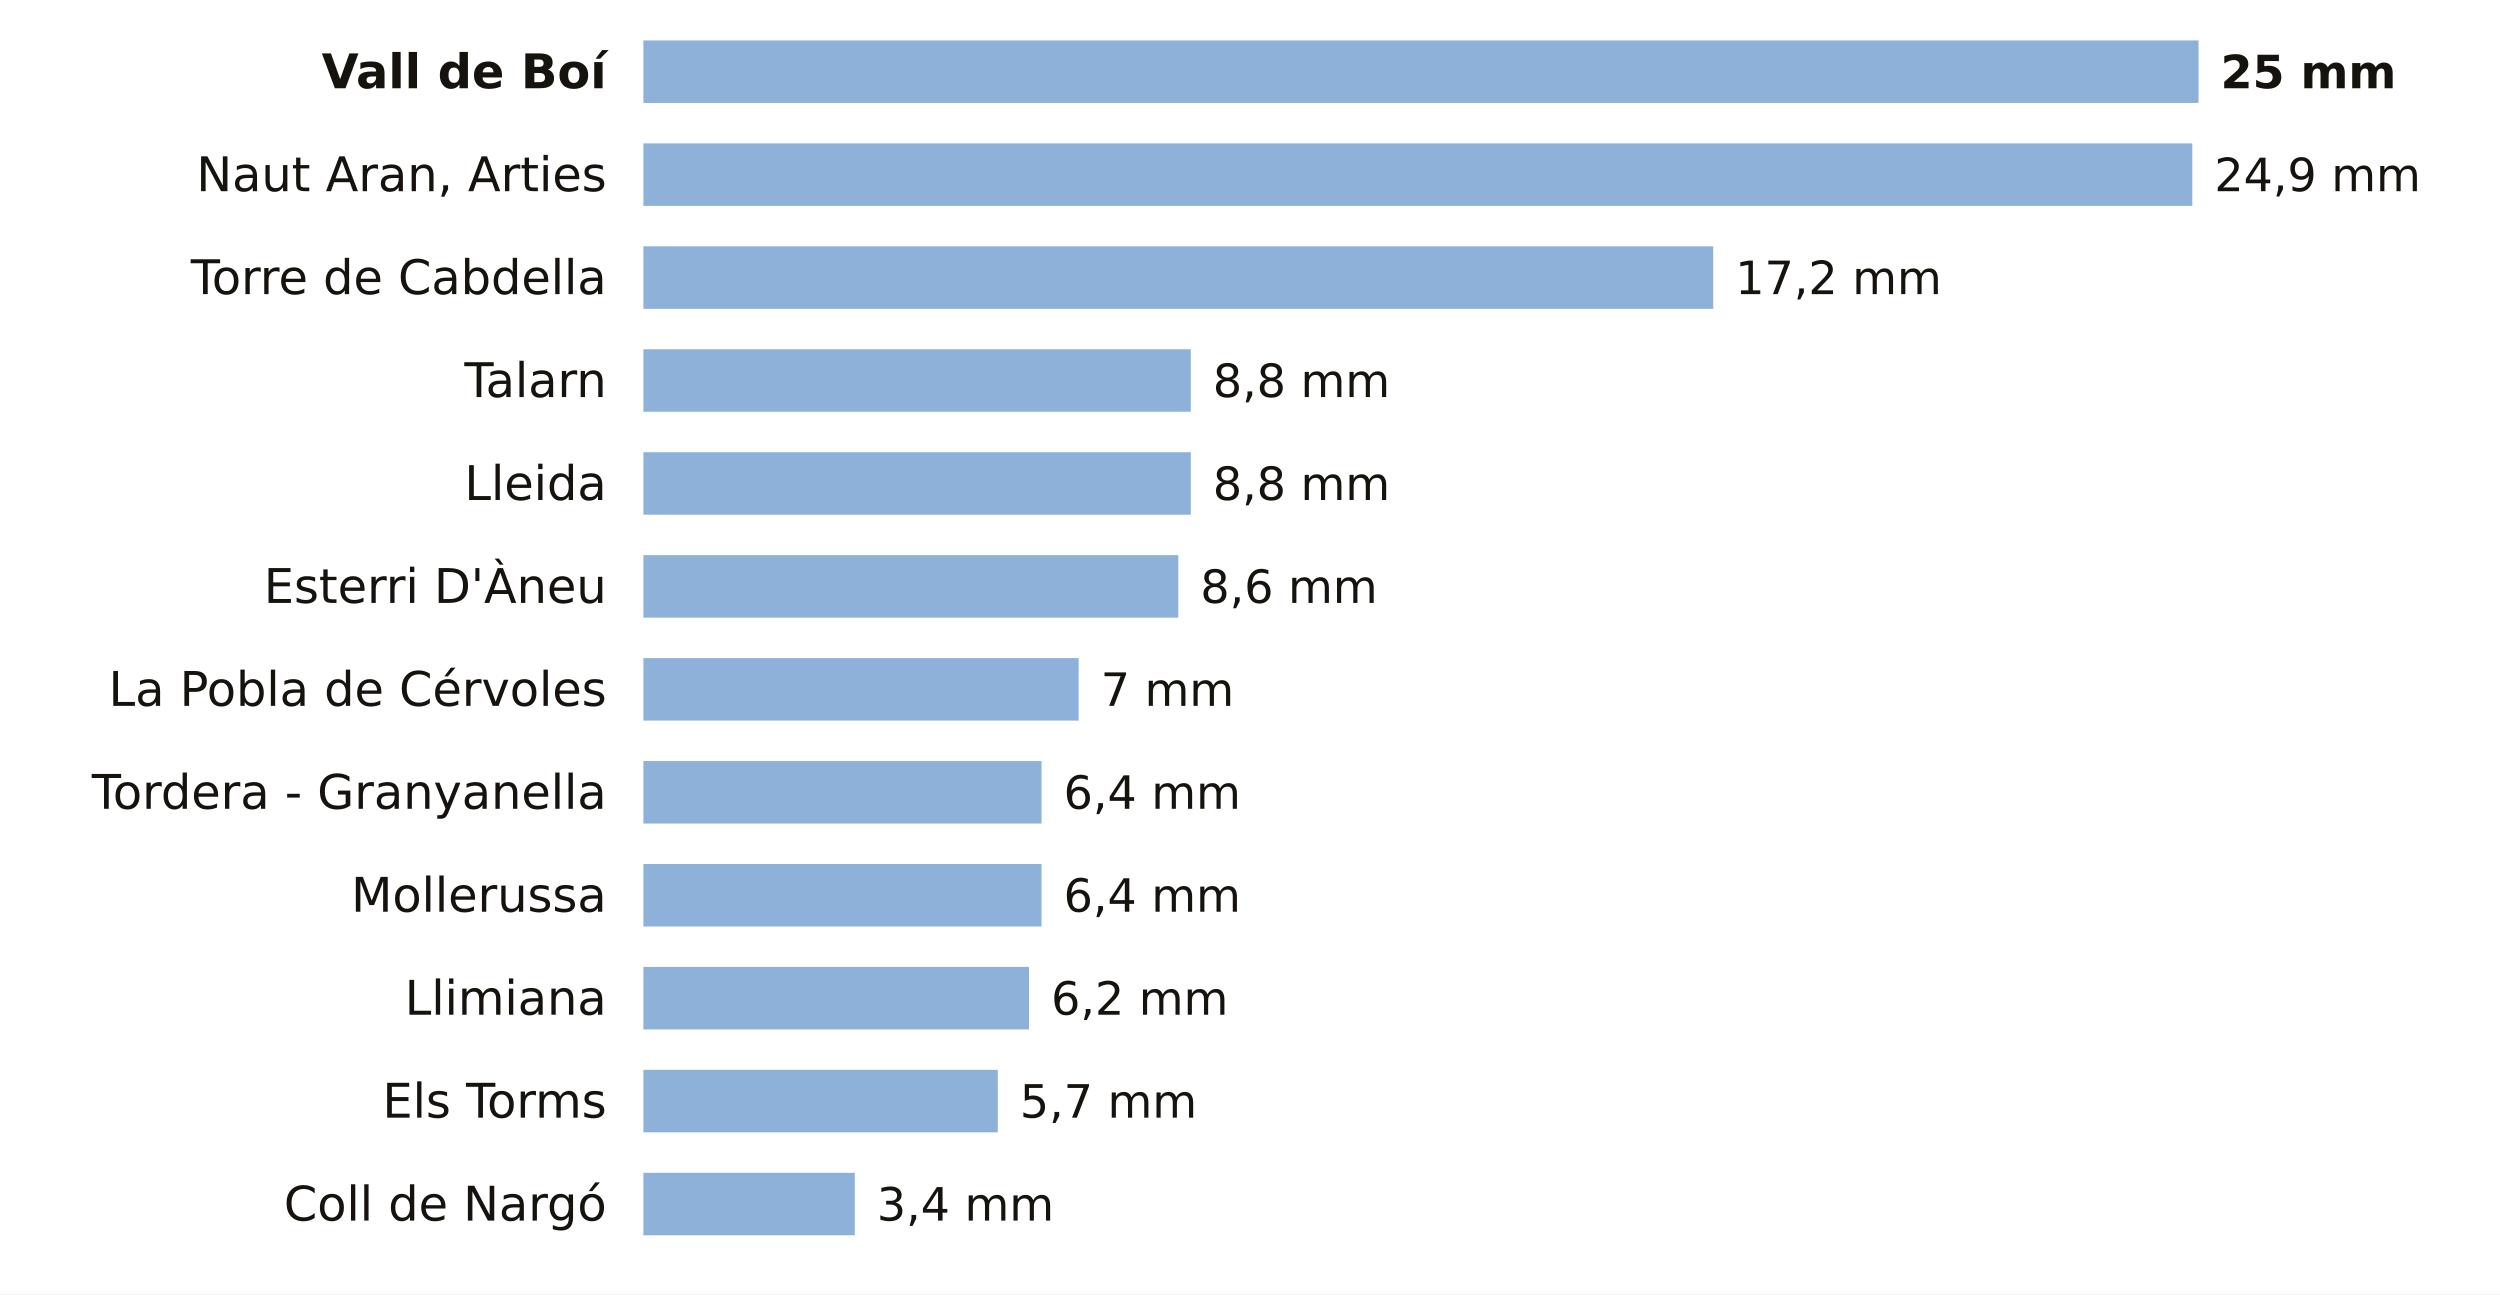
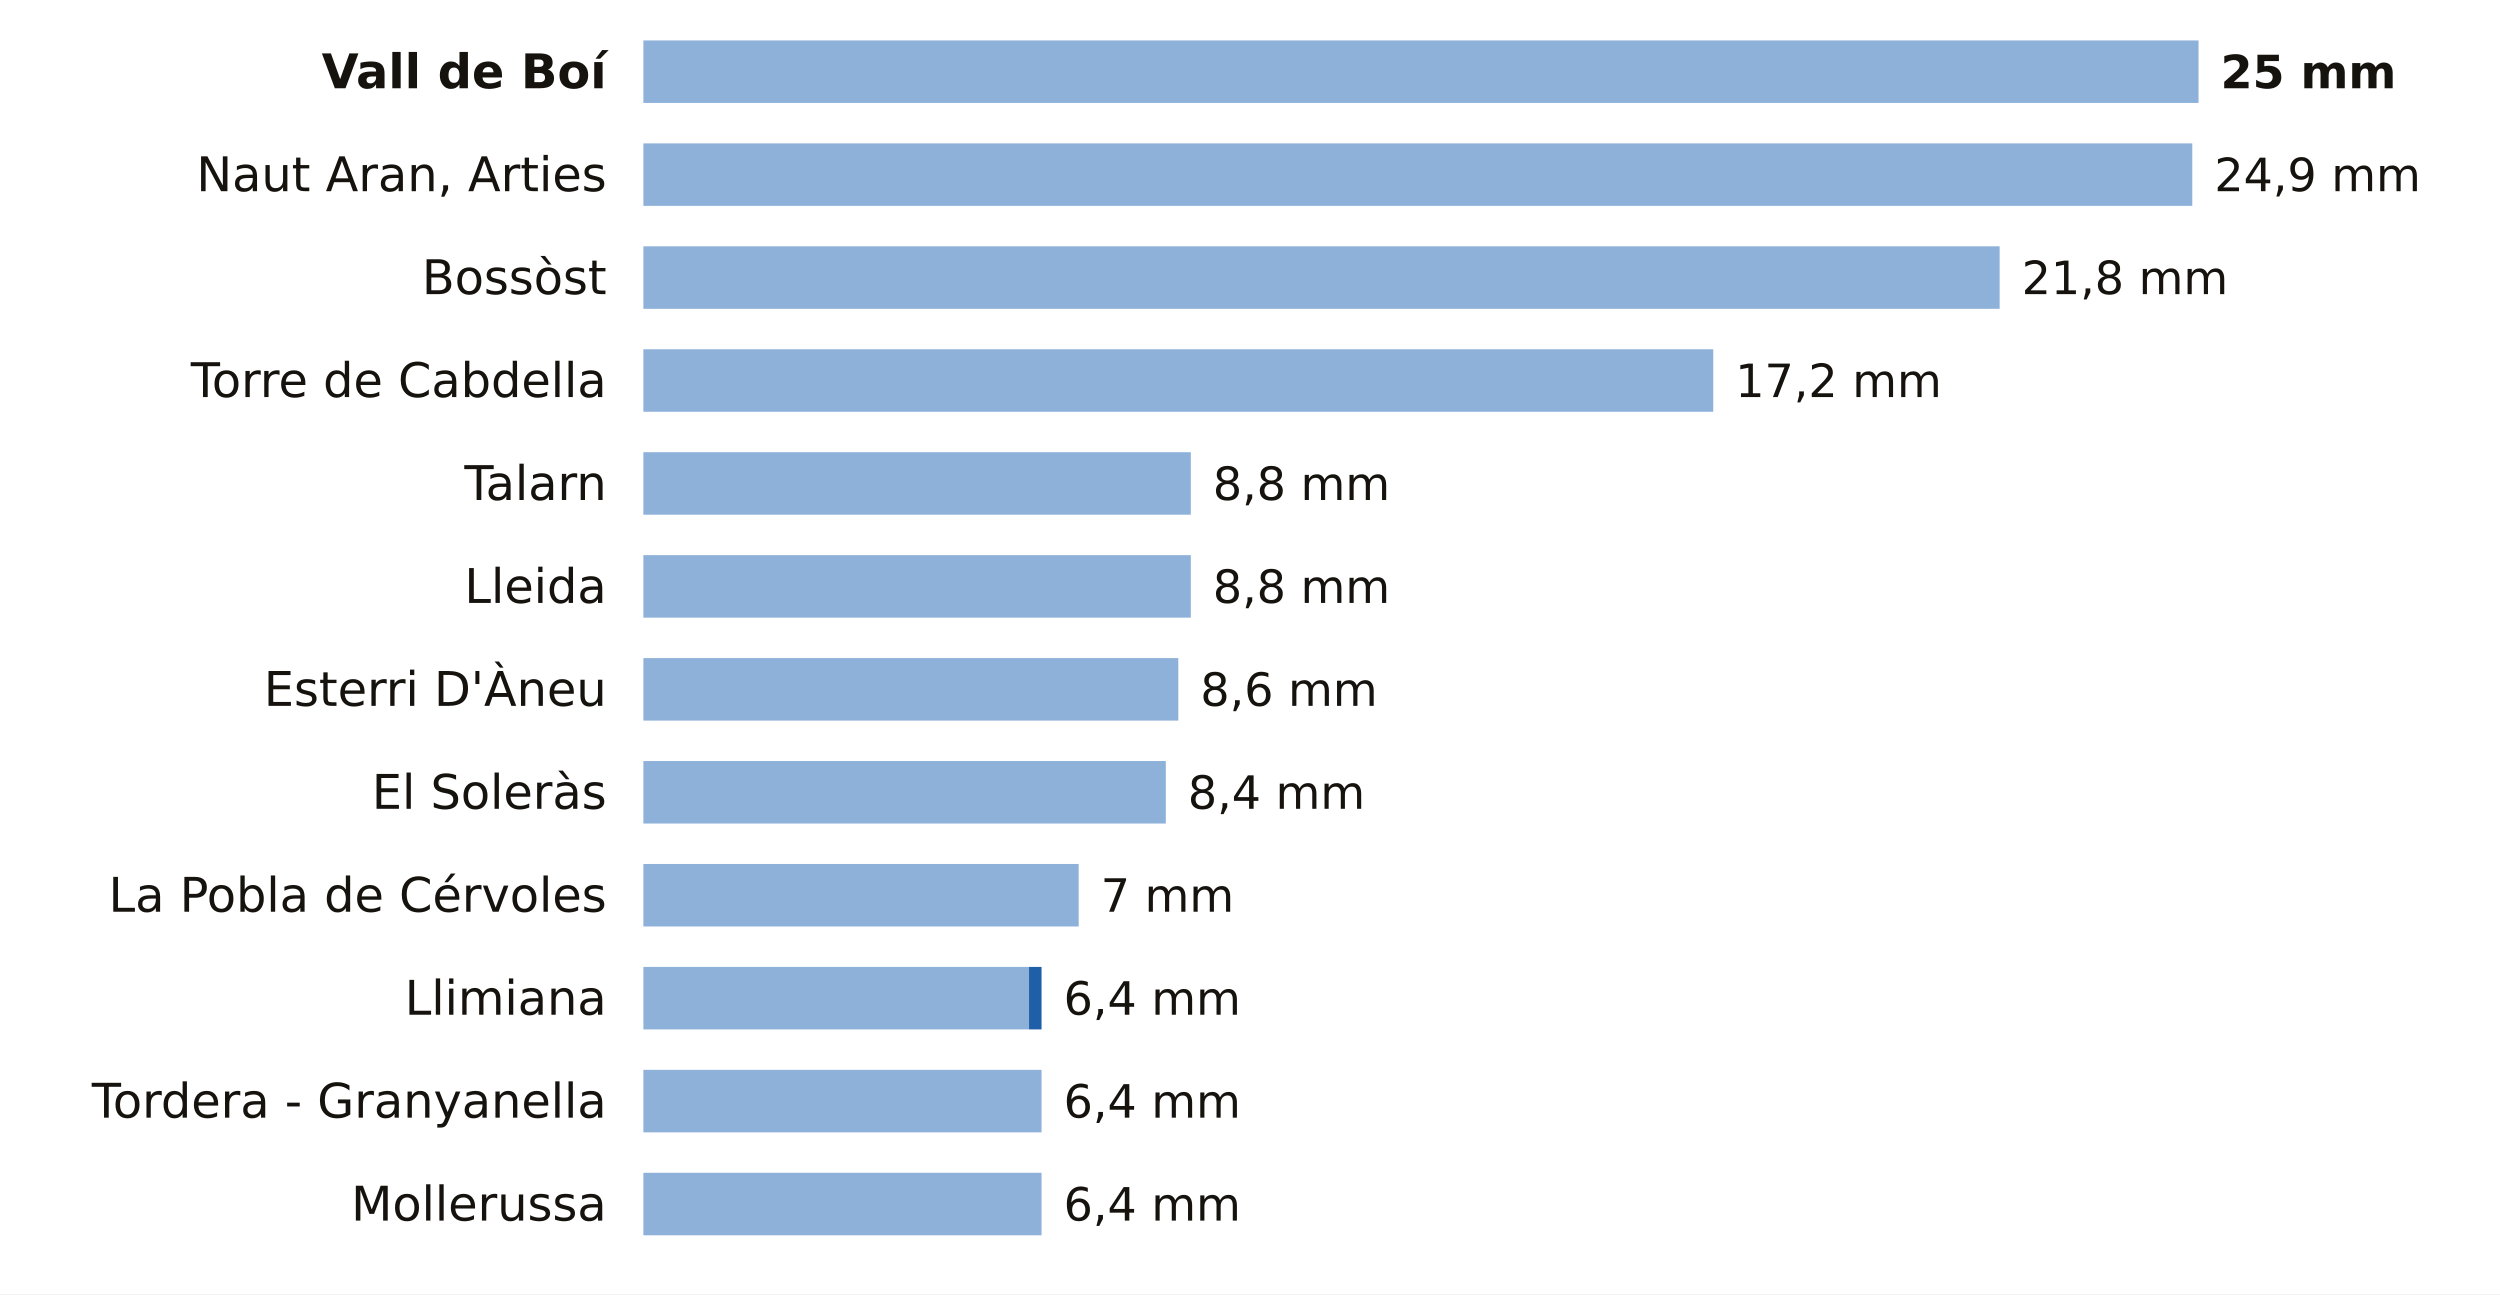
<svg xmlns="http://www.w3.org/2000/svg" viewBox="0 0 680 352" width="680" height="352" role="img" aria-label="La lluvia de los últimos 7 días en las estaciones de AEMET de Lleida">
  <rect width="680" height="352" fill="#FFFFFF" />
  <text x="165.0" y="24.0" font-size="13" fill="#16130F" text-anchor="end" font-weight="600" font-family="Public Sans, DejaVu Sans, Arial, sans-serif">Vall de Boí</text>
  <rect x="175" y="11" width="423.0" height="17" fill="#8EB1DA" />
  <text x="604.0" y="24.0" font-size="12.5" fill="#16130F" text-anchor="start" font-weight="700" font-family="Public Sans, DejaVu Sans, Arial, sans-serif">25 mm</text>
  <text x="165.0" y="52.0" font-size="13" fill="#16130F" text-anchor="end" font-weight="400" font-family="Public Sans, DejaVu Sans, Arial, sans-serif">Naut Aran, Arties</text>
  <rect x="175" y="39" width="421.3" height="17" fill="#8EB1DA" />
  <text x="602.3" y="52.0" font-size="12.5" fill="#16130F" text-anchor="start" font-weight="500" font-family="Public Sans, DejaVu Sans, Arial, sans-serif">24,9 mm</text>
-   <text x="165.0" y="80.0" font-size="13" fill="#16130F" text-anchor="end" font-weight="400" font-family="Public Sans, DejaVu Sans, Arial, sans-serif">Torre de Cabdella</text>
-   <rect x="175" y="67" width="291.0" height="17" fill="#8EB1DA" />
-   <text x="472.0" y="80.0" font-size="12.5" fill="#16130F" text-anchor="start" font-weight="500" font-family="Public Sans, DejaVu Sans, Arial, sans-serif">17,2 mm</text>
-   <text x="165.0" y="108.0" font-size="13" fill="#16130F" text-anchor="end" font-weight="400" font-family="Public Sans, DejaVu Sans, Arial, sans-serif">Talarn</text>
-   <rect x="175" y="95" width="148.9" height="17" fill="#8EB1DA" />
-   <text x="329.9" y="108.0" font-size="12.5" fill="#16130F" text-anchor="start" font-weight="500" font-family="Public Sans, DejaVu Sans, Arial, sans-serif">8,8 mm</text>
-   <text x="165.0" y="136.0" font-size="13" fill="#16130F" text-anchor="end" font-weight="400" font-family="Public Sans, DejaVu Sans, Arial, sans-serif">Lleida</text>
+   <text x="165.0" y="80.0" font-size="13" fill="#16130F" text-anchor="end" font-weight="400" font-family="Public Sans, DejaVu Sans, Arial, sans-serif">Bossòst</text>
+   <rect x="175" y="67" width="368.9" height="17" fill="#8EB1DA" />
+   <text x="549.9" y="80.0" font-size="12.5" fill="#16130F" text-anchor="start" font-weight="500" font-family="Public Sans, DejaVu Sans, Arial, sans-serif">21,8 mm</text>
+   <text x="165.0" y="108.0" font-size="13" fill="#16130F" text-anchor="end" font-weight="400" font-family="Public Sans, DejaVu Sans, Arial, sans-serif">Torre de Cabdella</text>
+   <rect x="175" y="95" width="291.0" height="17" fill="#8EB1DA" />
+   <text x="472.0" y="108.0" font-size="12.5" fill="#16130F" text-anchor="start" font-weight="500" font-family="Public Sans, DejaVu Sans, Arial, sans-serif">17,2 mm</text>
+   <text x="165.0" y="136.0" font-size="13" fill="#16130F" text-anchor="end" font-weight="400" font-family="Public Sans, DejaVu Sans, Arial, sans-serif">Talarn</text>
  <rect x="175" y="123" width="148.9" height="17" fill="#8EB1DA" />
  <text x="329.9" y="136.0" font-size="12.5" fill="#16130F" text-anchor="start" font-weight="500" font-family="Public Sans, DejaVu Sans, Arial, sans-serif">8,8 mm</text>
-   <text x="165.0" y="164.0" font-size="13" fill="#16130F" text-anchor="end" font-weight="400" font-family="Public Sans, DejaVu Sans, Arial, sans-serif">Esterri D'Àneu</text>
-   <rect x="175" y="151" width="145.5" height="17" fill="#8EB1DA" />
-   <text x="326.5" y="164.0" font-size="12.5" fill="#16130F" text-anchor="start" font-weight="500" font-family="Public Sans, DejaVu Sans, Arial, sans-serif">8,6 mm</text>
-   <text x="165.0" y="192.0" font-size="13" fill="#16130F" text-anchor="end" font-weight="400" font-family="Public Sans, DejaVu Sans, Arial, sans-serif">La Pobla de Cérvoles</text>
-   <rect x="175" y="179" width="118.4" height="17" fill="#8EB1DA" />
-   <text x="299.4" y="192.0" font-size="12.5" fill="#16130F" text-anchor="start" font-weight="500" font-family="Public Sans, DejaVu Sans, Arial, sans-serif">7 mm</text>
-   <text x="165.0" y="220.0" font-size="13" fill="#16130F" text-anchor="end" font-weight="400" font-family="Public Sans, DejaVu Sans, Arial, sans-serif">Tordera - Granyanella</text>
-   <rect x="175" y="207" width="108.3" height="17" fill="#8EB1DA" />
-   <text x="289.3" y="220.0" font-size="12.5" fill="#16130F" text-anchor="start" font-weight="500" font-family="Public Sans, DejaVu Sans, Arial, sans-serif">6,4 mm</text>
-   <text x="165.0" y="248.0" font-size="13" fill="#16130F" text-anchor="end" font-weight="400" font-family="Public Sans, DejaVu Sans, Arial, sans-serif">Mollerussa</text>
-   <rect x="175" y="235" width="108.3" height="17" fill="#8EB1DA" />
-   <text x="289.3" y="248.0" font-size="12.5" fill="#16130F" text-anchor="start" font-weight="500" font-family="Public Sans, DejaVu Sans, Arial, sans-serif">6,4 mm</text>
+   <text x="165.0" y="164.0" font-size="13" fill="#16130F" text-anchor="end" font-weight="400" font-family="Public Sans, DejaVu Sans, Arial, sans-serif">Lleida</text>
+   <rect x="175" y="151" width="148.9" height="17" fill="#8EB1DA" />
+   <text x="329.9" y="164.0" font-size="12.5" fill="#16130F" text-anchor="start" font-weight="500" font-family="Public Sans, DejaVu Sans, Arial, sans-serif">8,8 mm</text>
+   <text x="165.0" y="192.0" font-size="13" fill="#16130F" text-anchor="end" font-weight="400" font-family="Public Sans, DejaVu Sans, Arial, sans-serif">Esterri D'Àneu</text>
+   <rect x="175" y="179" width="145.5" height="17" fill="#8EB1DA" />
+   <text x="326.5" y="192.0" font-size="12.5" fill="#16130F" text-anchor="start" font-weight="500" font-family="Public Sans, DejaVu Sans, Arial, sans-serif">8,6 mm</text>
+   <text x="165.0" y="220.0" font-size="13" fill="#16130F" text-anchor="end" font-weight="400" font-family="Public Sans, DejaVu Sans, Arial, sans-serif">El Soleràs</text>
+   <rect x="175" y="207" width="142.1" height="17" fill="#8EB1DA" />
+   <text x="323.1" y="220.0" font-size="12.5" fill="#16130F" text-anchor="start" font-weight="500" font-family="Public Sans, DejaVu Sans, Arial, sans-serif">8,4 mm</text>
+   <text x="165.0" y="248.0" font-size="13" fill="#16130F" text-anchor="end" font-weight="400" font-family="Public Sans, DejaVu Sans, Arial, sans-serif">La Pobla de Cérvoles</text>
+   <rect x="175" y="235" width="118.4" height="17" fill="#8EB1DA" />
+   <text x="299.4" y="248.0" font-size="12.5" fill="#16130F" text-anchor="start" font-weight="500" font-family="Public Sans, DejaVu Sans, Arial, sans-serif">7 mm</text>
  <text x="165.0" y="276.0" font-size="13" fill="#16130F" text-anchor="end" font-weight="400" font-family="Public Sans, DejaVu Sans, Arial, sans-serif">Llimiana</text>
  <rect x="175" y="263" width="104.9" height="17" fill="#8EB1DA" />
-   <text x="285.9" y="276.0" font-size="12.5" fill="#16130F" text-anchor="start" font-weight="500" font-family="Public Sans, DejaVu Sans, Arial, sans-serif">6,2 mm</text>
-   <text x="165.0" y="304.0" font-size="13" fill="#16130F" text-anchor="end" font-weight="400" font-family="Public Sans, DejaVu Sans, Arial, sans-serif">Els Torms</text>
-   <rect x="175" y="291" width="96.4" height="17" fill="#8EB1DA" />
-   <text x="277.4" y="304.0" font-size="12.5" fill="#16130F" text-anchor="start" font-weight="500" font-family="Public Sans, DejaVu Sans, Arial, sans-serif">5,7 mm</text>
-   <text x="165.0" y="332.0" font-size="13" fill="#16130F" text-anchor="end" font-weight="400" font-family="Public Sans, DejaVu Sans, Arial, sans-serif">Coll de Nargó</text>
-   <rect x="175" y="319" width="57.5" height="17" fill="#8EB1DA" />
-   <text x="238.5" y="332.0" font-size="12.5" fill="#16130F" text-anchor="start" font-weight="500" font-family="Public Sans, DejaVu Sans, Arial, sans-serif">3,4 mm</text>
+   <rect x="279.9" y="263" width="3.4" height="17" fill="#1F5FA8" />
+   <text x="289.3" y="276.0" font-size="12.5" fill="#16130F" text-anchor="start" font-weight="500" font-family="Public Sans, DejaVu Sans, Arial, sans-serif">6,4 mm</text>
+   <text x="165.0" y="304.0" font-size="13" fill="#16130F" text-anchor="end" font-weight="400" font-family="Public Sans, DejaVu Sans, Arial, sans-serif">Tordera - Granyanella</text>
+   <rect x="175" y="291" width="108.3" height="17" fill="#8EB1DA" />
+   <text x="289.3" y="304.0" font-size="12.5" fill="#16130F" text-anchor="start" font-weight="500" font-family="Public Sans, DejaVu Sans, Arial, sans-serif">6,4 mm</text>
+   <text x="165.0" y="332.0" font-size="13" fill="#16130F" text-anchor="end" font-weight="400" font-family="Public Sans, DejaVu Sans, Arial, sans-serif">Mollerussa</text>
+   <rect x="175" y="319" width="108.3" height="17" fill="#8EB1DA" />
+   <text x="289.3" y="332.0" font-size="12.5" fill="#16130F" text-anchor="start" font-weight="500" font-family="Public Sans, DejaVu Sans, Arial, sans-serif">6,4 mm</text>
</svg>
